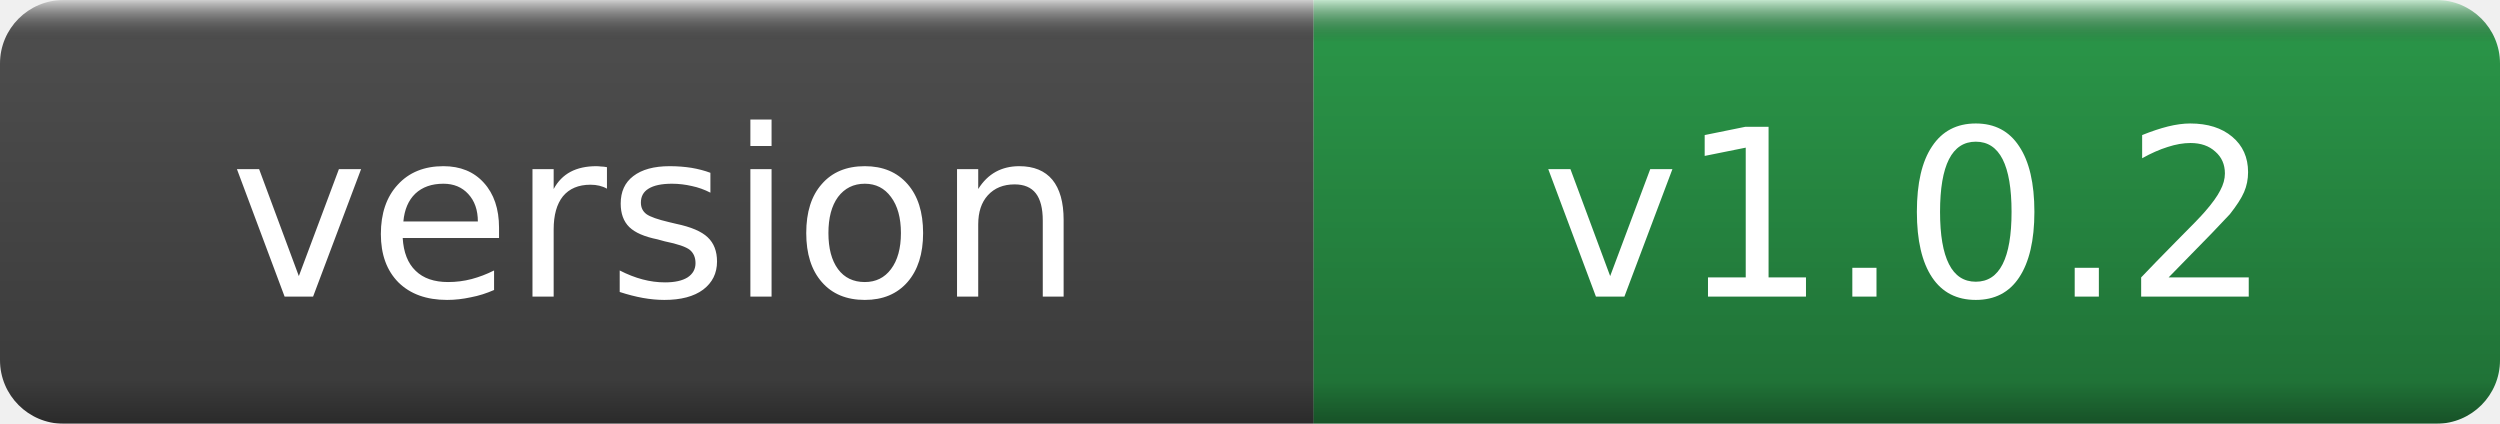
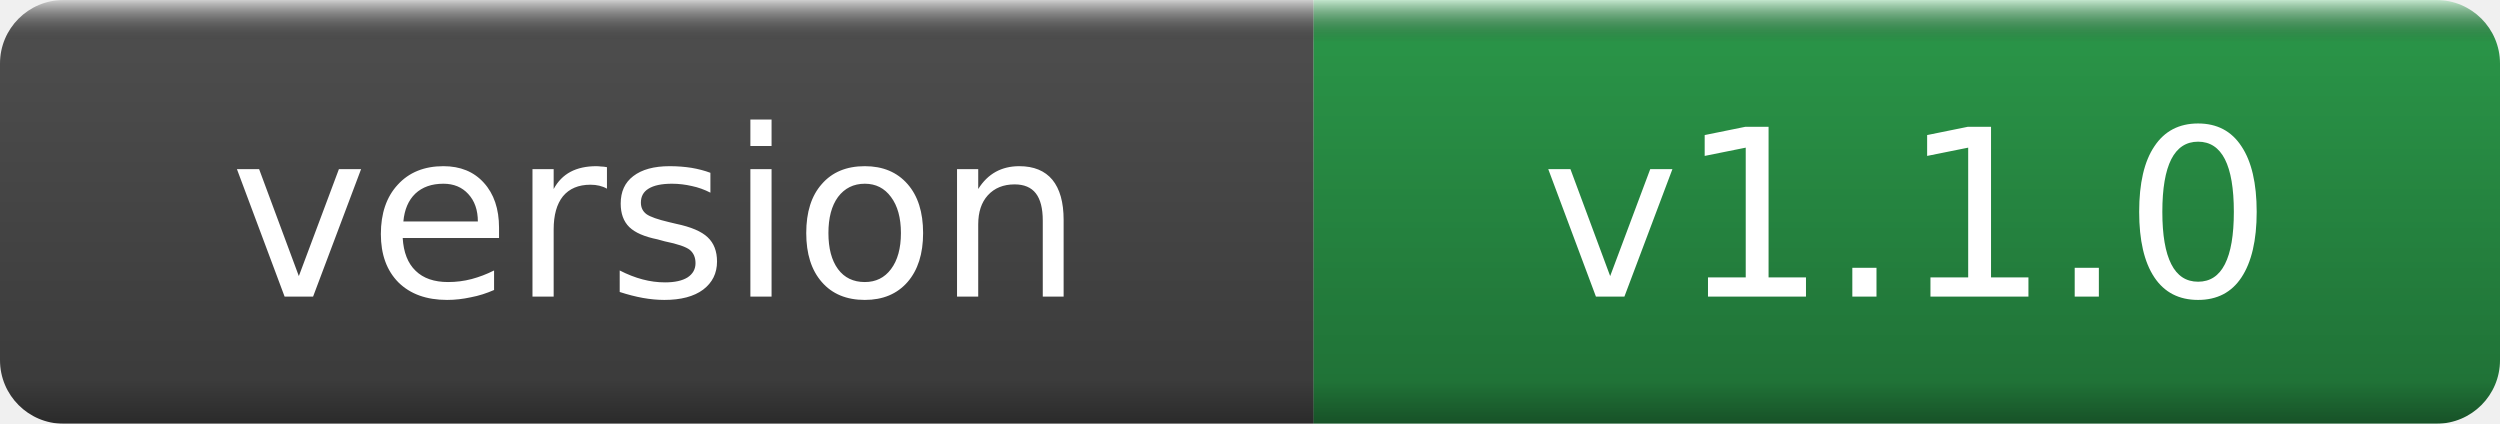
- <svg xmlns="http://www.w3.org/2000/svg" width="118" height="20" role="img" aria-label="version: v1.0.2">
+ <svg xmlns="http://www.w3.org/2000/svg" width="118" height="20" role="img" aria-label="version: v1.1.0">
  <linearGradient id="g" x2="0" y2="100%">
    <stop offset="0" stop-color="#fff" stop-opacity=".7" />
    <stop offset=".1" stop-opacity=".1" />
    <stop offset=".9" stop-opacity=".3" />
    <stop offset="1" stop-opacity=".5" />
  </linearGradient>
  <mask id="m">
    <rect width="118" height="20" rx="3" fill="#fff" />
  </mask>
  <g mask="url(#m)">
    <rect width="62" height="20" fill="#555" />
    <rect x="62" width="56" height="20" fill="#2ea44f" />
    <rect width="118" height="20" fill="url(#g)" />
  </g>
  <g fill="#fff" text-anchor="middle" font-family="DejaVu Sans,Verdana,Geneva,sans-serif" font-size="11">
    <text x="31.0" y="14">version</text>
-     <text x="90.0" y="14">v1.0.2</text>
+     <text x="90.0" y="14">v1.1.0</text>
  </g>
</svg>
